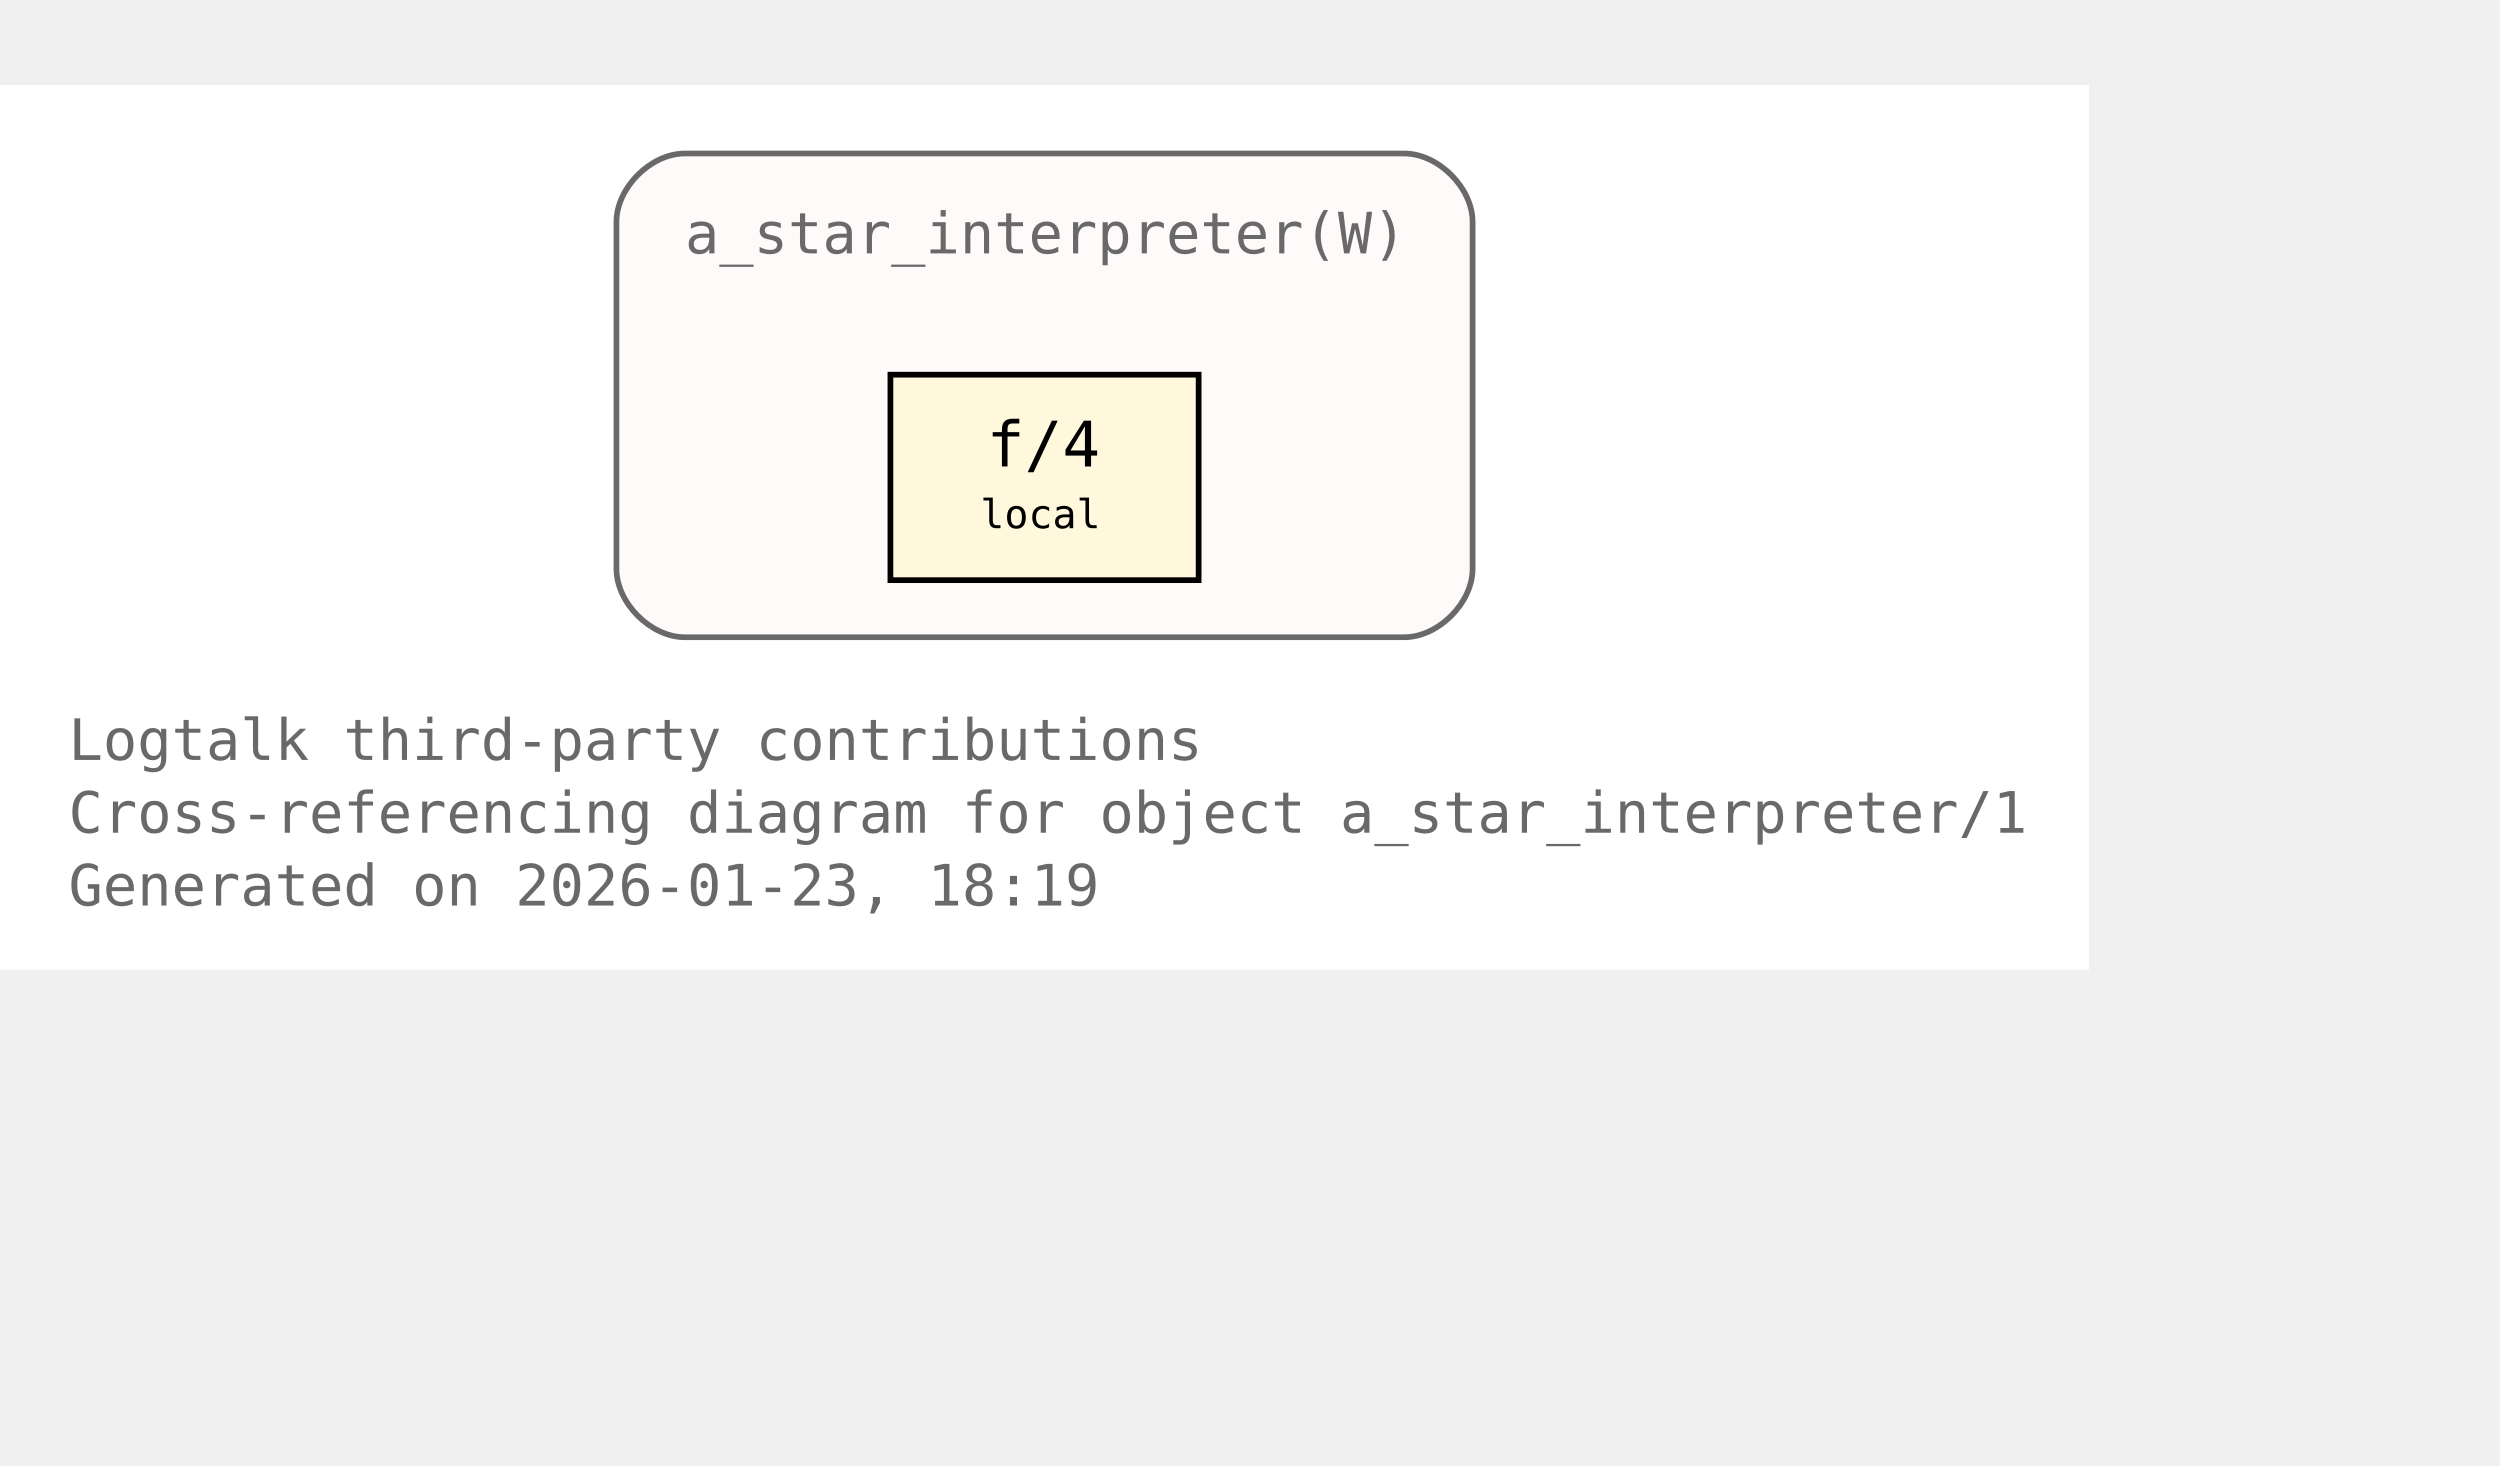
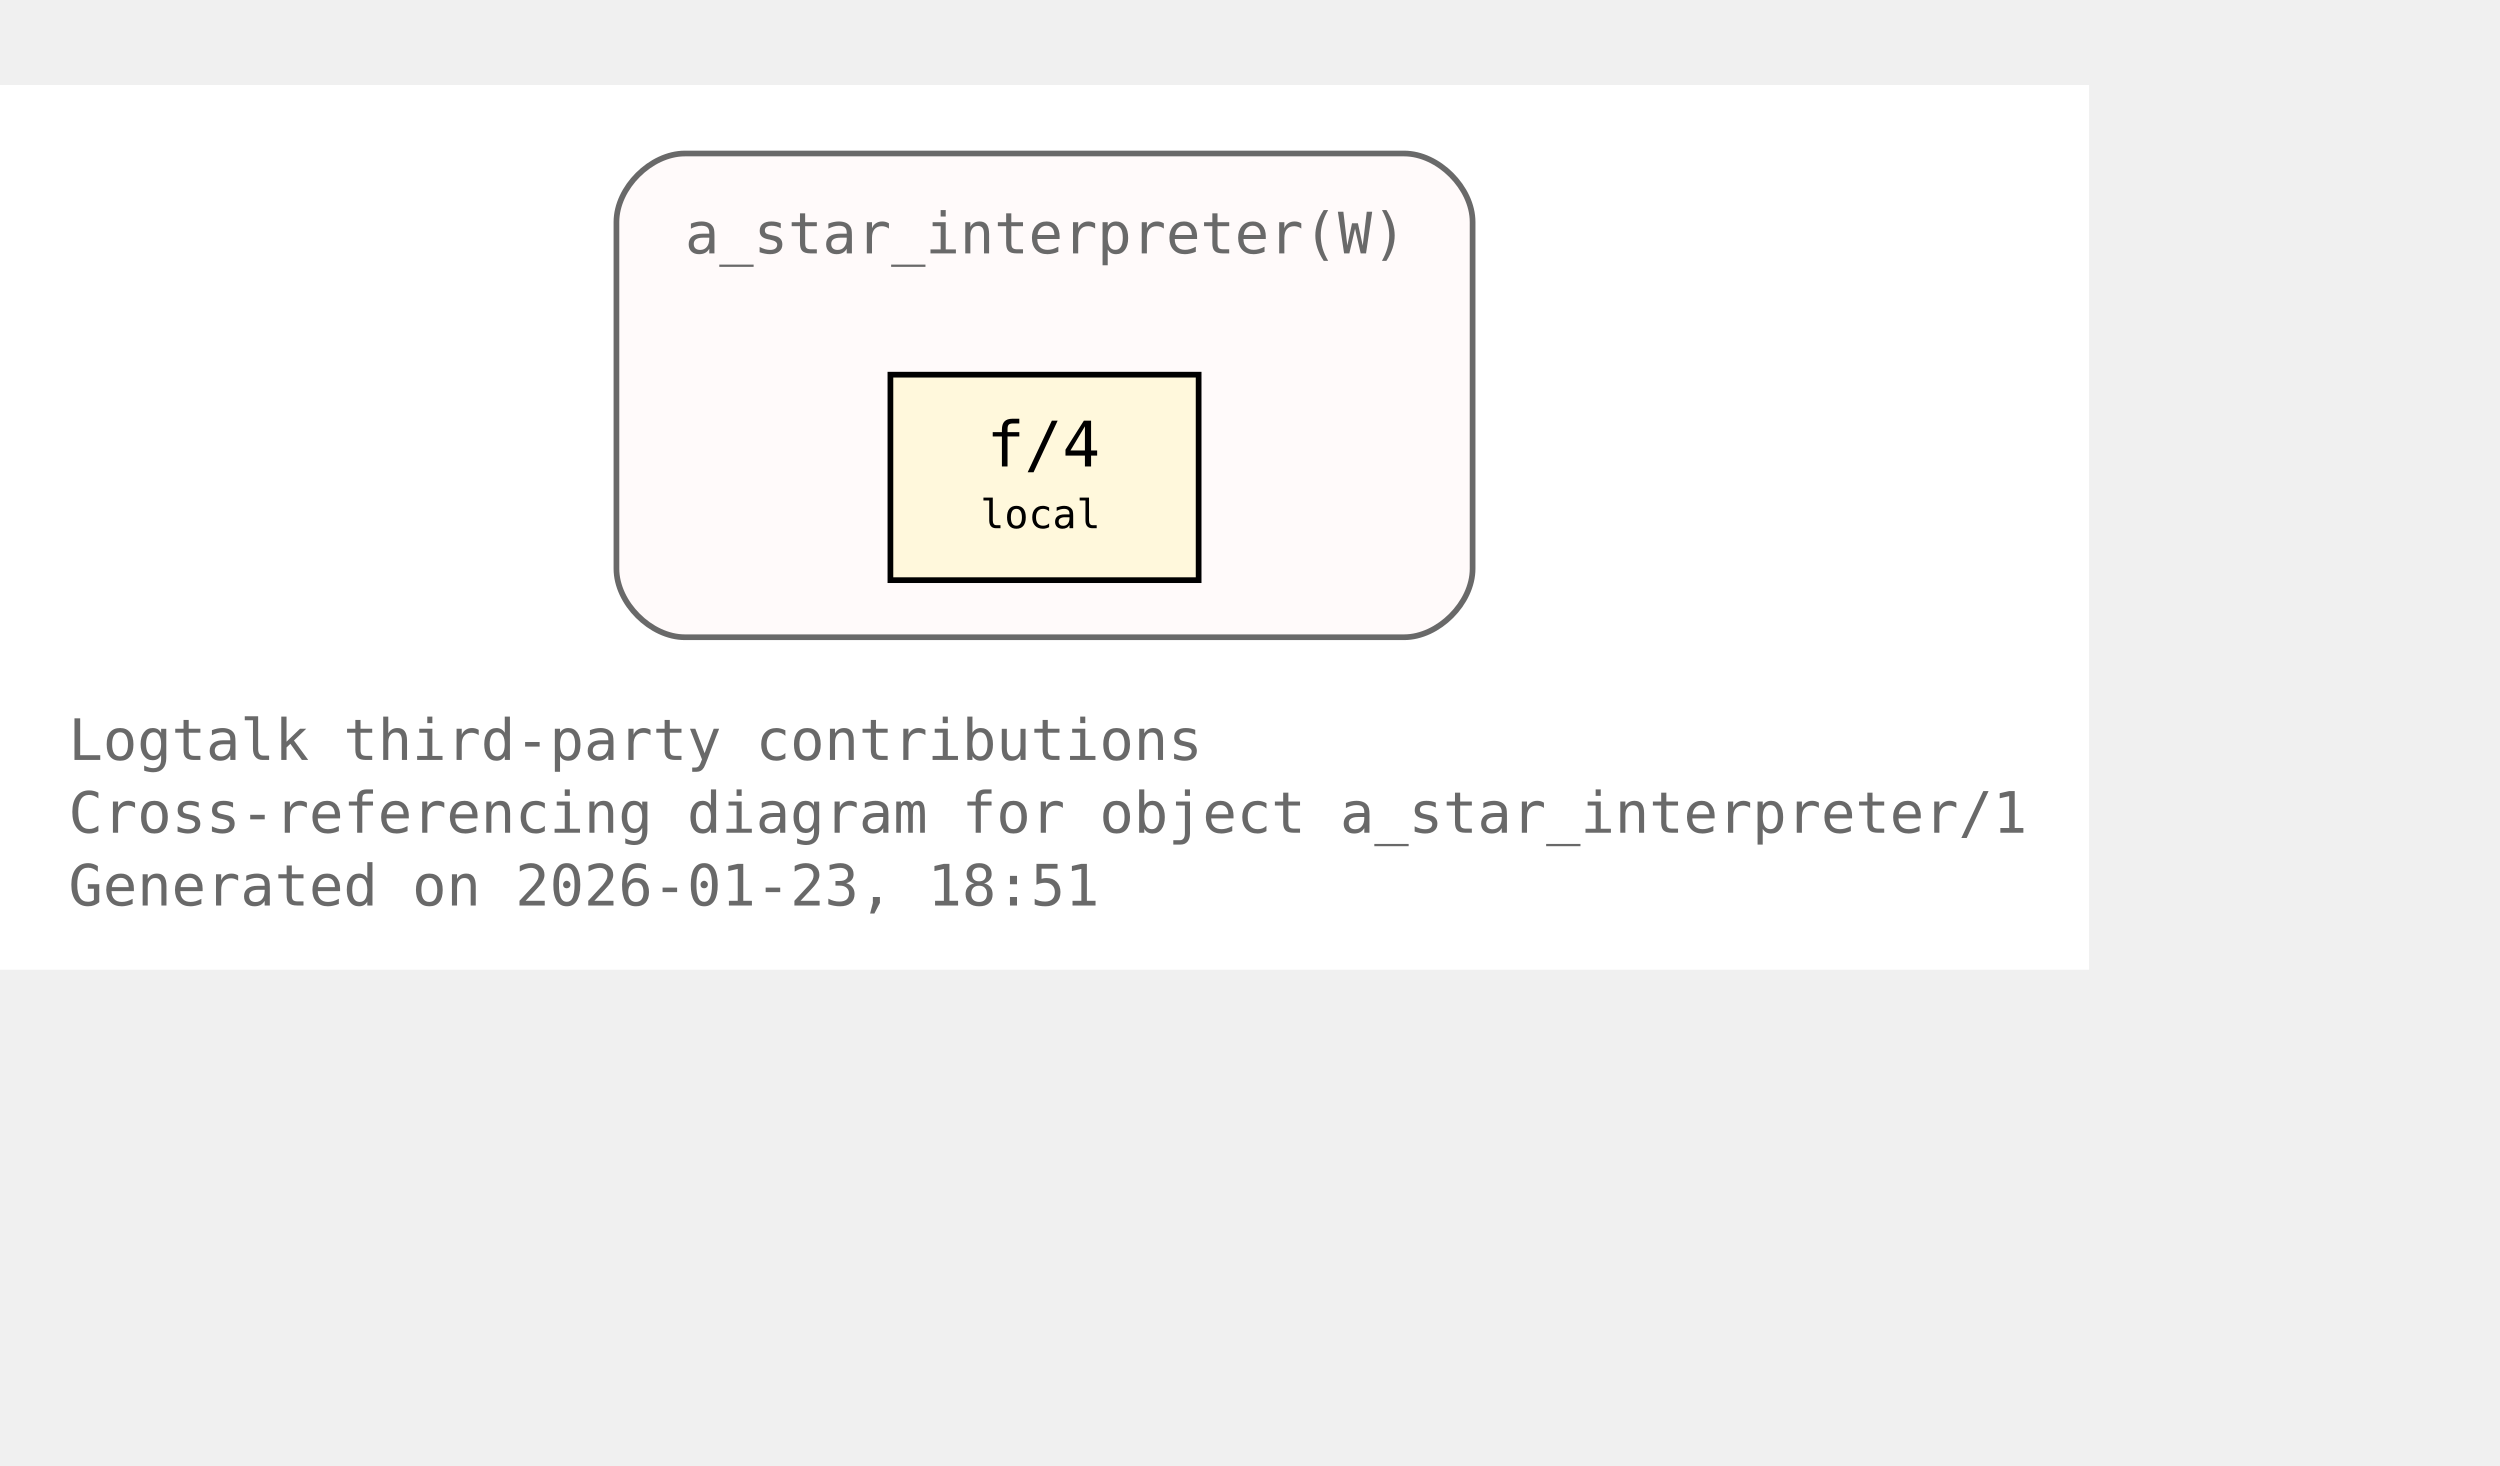
<svg xmlns="http://www.w3.org/2000/svg" xmlns:xlink="http://www.w3.org/1999/xlink" width="510pt" height="299pt" viewBox="72.00 72.00 438.00 227.00">
  <g id="graph0" class="graph" transform="scale(1 1) rotate(0) translate(76 223)">
    <polygon fill="white" stroke="none" points="-4,4 -4,-151 362,-151 362,4 -4,4" />
    <text xml:space="preserve" text-anchor="start" x="8" y="-32.75" font-family="Monospace" font-size="10.00" fill="dimgray">Logtalk third-party contributions</text>
    <text xml:space="preserve" text-anchor="start" x="8" y="-20" font-family="Monospace" font-size="10.00" fill="dimgray">Cross-referencing diagram for object a_star_interpreter/1</text>
-     <text xml:space="preserve" text-anchor="start" x="8" y="-7.25" font-family="Monospace" font-size="10.00" fill="dimgray">Generated on 2026-01-23, 18:19</text>
+     <text xml:space="preserve" text-anchor="start" x="8" y="-7.25" font-family="Monospace" font-size="10.00" fill="dimgray">Generated on 2026-01-23, 18:51</text>
    <g id="clust1" class="cluster">
      <g id="a_clust1">
        <a xlink:title="a_star_interpreter(W)">
          <path fill="snow" stroke="dimgray" d="M116,-54.25C116,-54.25 242,-54.25 242,-54.25 248,-54.25 254,-60.25 254,-66.25 254,-66.25 254,-127 254,-127 254,-133 248,-139 242,-139 242,-139 116,-139 116,-139 110,-139 104,-133 104,-127 104,-127 104,-66.25 104,-66.25 104,-60.25 110,-54.25 116,-54.25" />
          <g id="a_clust1_0">
-             <a xlink:href="https://github.com/LogtalkDotOrg/logtalk3/tree/6cc8d3d8bc8e0644f9aedc42beb35d08f4a8452b/contributions/verdi_neruda/a_star_interpreter.lgt#L35" xlink:title="https://github.com/LogtalkDotOrg/logtalk3/tree/6cc8d3d8bc8e0644f9aedc42beb35d08f4a8452b/contributions/verdi_neruda/a_star_interpreter.lgt#L35">
+             <a xlink:href="https://github.com/LogtalkDotOrg/logtalk3/tree/954271139ff4783dda91b4e75962e46d002969b2/contributions/verdi_neruda/a_star_interpreter.lgt#L35" xlink:title="https://github.com/LogtalkDotOrg/logtalk3/tree/954271139ff4783dda91b4e75962e46d002969b2/contributions/verdi_neruda/a_star_interpreter.lgt#L35">
              <text xml:space="preserve" text-anchor="start" x="116" y="-121.5" font-family="Monospace" font-size="10.00" fill="dimgray">a_star_interpreter(W)</text>
            </a>
          </g>
        </a>
      </g>
    </g>
    <g id="node1" class="node">
      <polygon fill="cornsilk" stroke="black" points="206,-100.25 152,-100.25 152,-64.25 206,-64.25 206,-100.25" />
      <text xml:space="preserve" text-anchor="start" x="162.5" y="-84.95" font-family="Monospace" font-size="9.00"> </text>
      <g id="a_node1_1">
-         <a xlink:href="https://github.com/LogtalkDotOrg/logtalk3/tree/6cc8d3d8bc8e0644f9aedc42beb35d08f4a8452b/contributions/verdi_neruda/a_star_interpreter.lgt#L46" xlink:title="https://github.com/LogtalkDotOrg/logtalk3/tree/6cc8d3d8bc8e0644f9aedc42beb35d08f4a8452b/contributions/verdi_neruda/a_star_interpreter.lgt#L46">
+         <a xlink:href="https://github.com/LogtalkDotOrg/logtalk3/tree/954271139ff4783dda91b4e75962e46d002969b2/contributions/verdi_neruda/a_star_interpreter.lgt#L46" xlink:title="https://github.com/LogtalkDotOrg/logtalk3/tree/954271139ff4783dda91b4e75962e46d002969b2/contributions/verdi_neruda/a_star_interpreter.lgt#L46">
          <text xml:space="preserve" text-anchor="start" x="168.88" y="-84.17" font-family="Monospace" font-size="11.00">f/4</text>
        </a>
      </g>
      <text xml:space="preserve" text-anchor="start" x="190.25" y="-84.95" font-family="Monospace" font-size="9.00"> </text>
      <text xml:space="preserve" text-anchor="start" x="162.5" y="-72.58" font-family="Monospace" font-size="9.00"> </text>
      <text xml:space="preserve" text-anchor="start" x="167.75" y="-73.35" font-family="Monospace" font-size="7.00">local</text>
      <text xml:space="preserve" text-anchor="start" x="190.25" y="-72.58" font-family="Monospace" font-size="9.00"> </text>
    </g>
  </g>
</svg>
